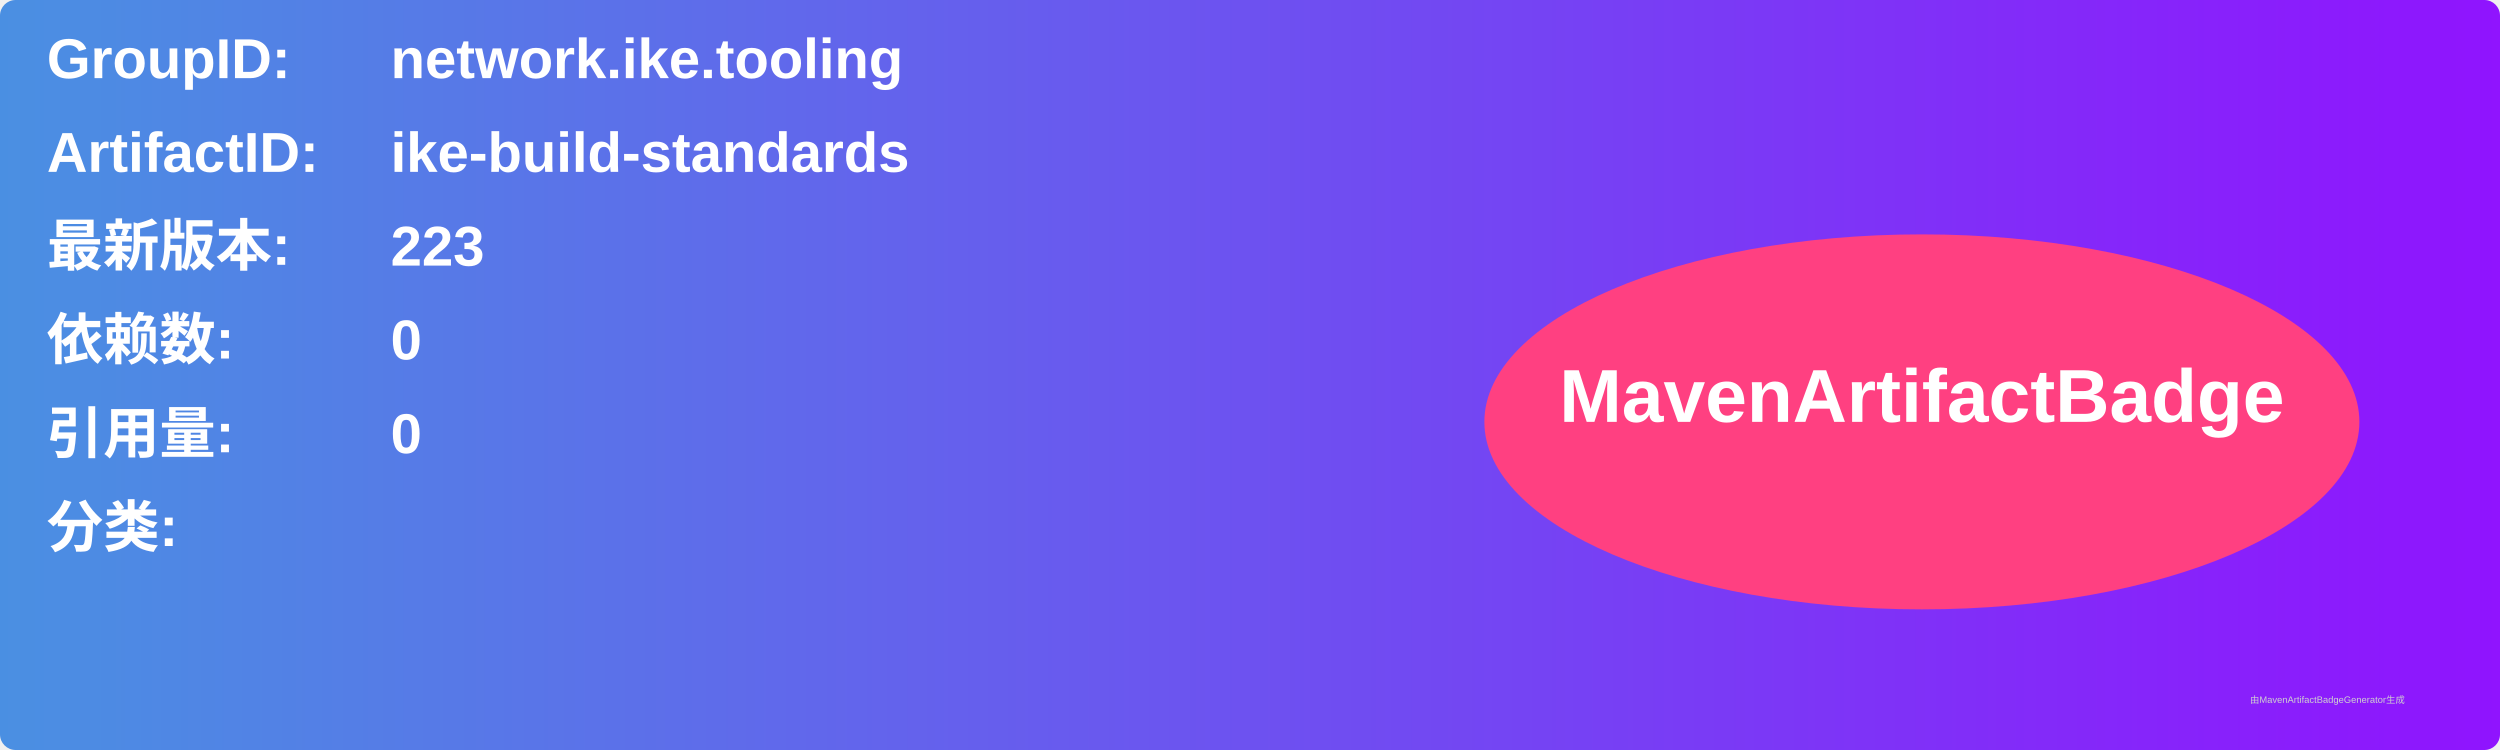
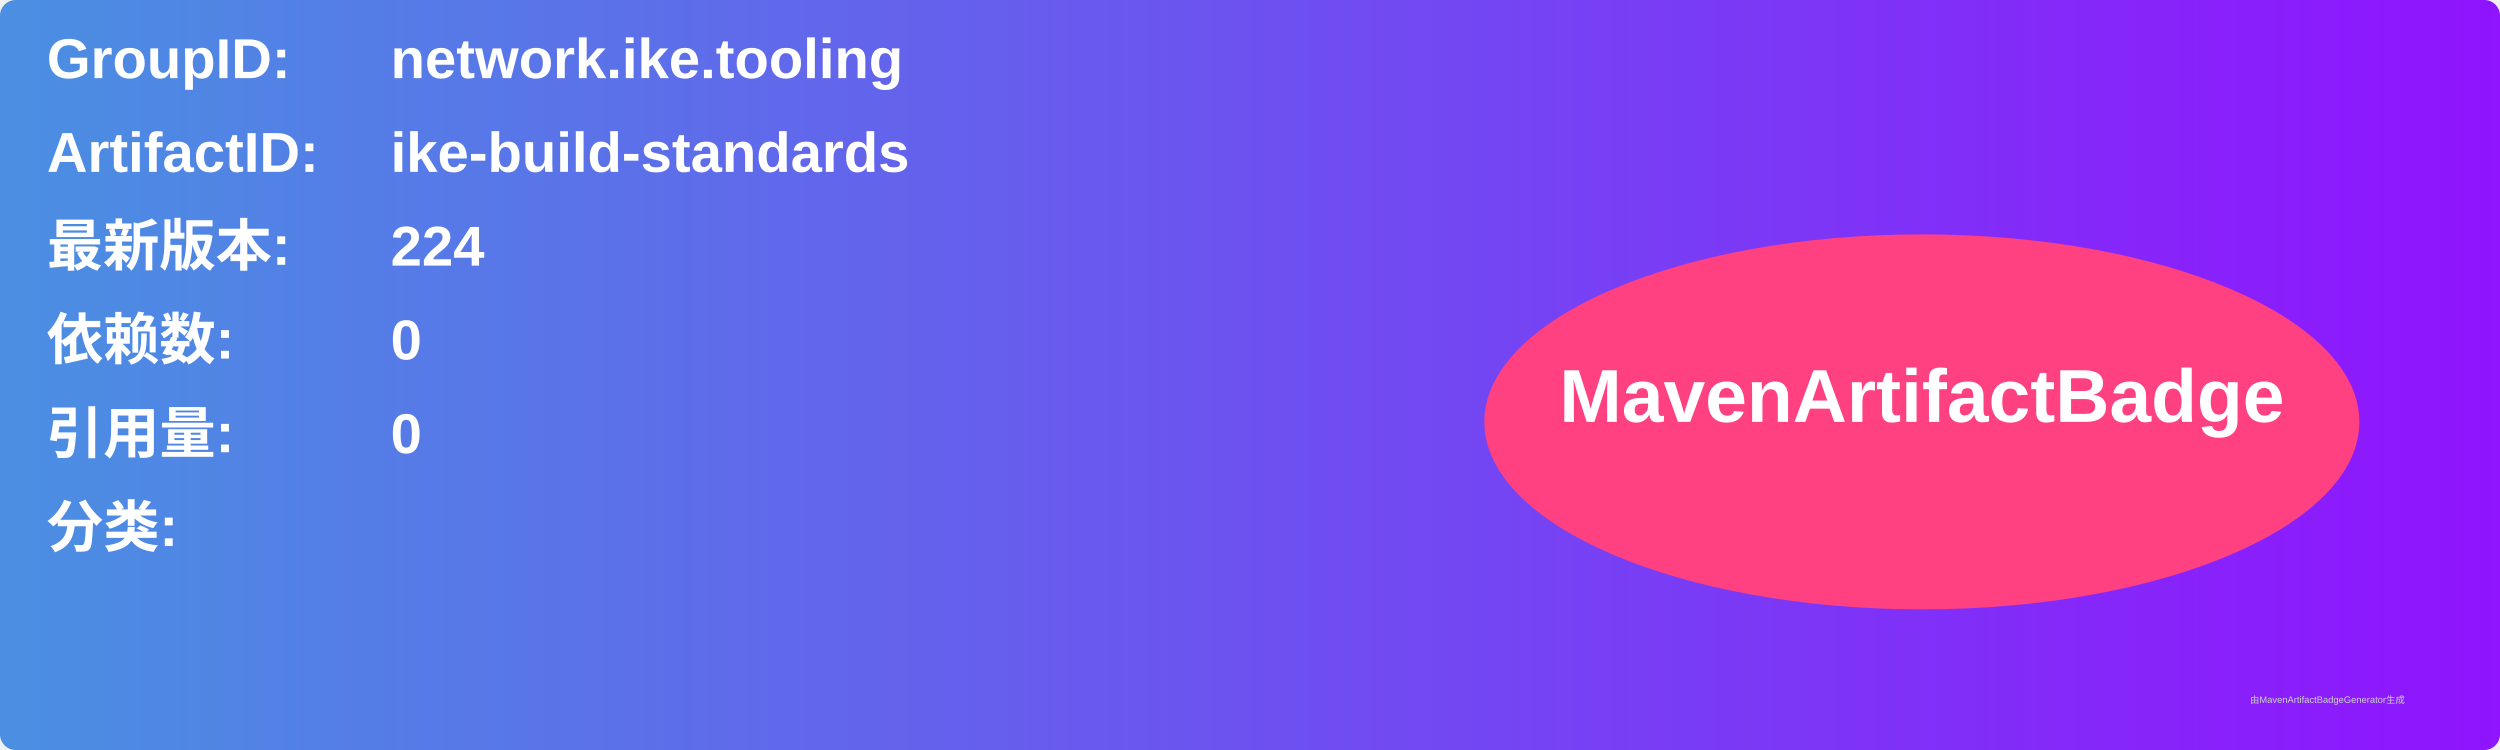
<svg xmlns="http://www.w3.org/2000/svg" width="800" height="240" viewBox="0 0 800 240">
  <linearGradient id="grad" x1="0%" y1="0%" x2="100%" y2="0%">
    <stop offset="0%" stop-color="#4a90e2" />
    <stop offset="100%" stop-color="#9013fe" />
  </linearGradient>
  <rect width="100%" height="100%" rx="5" ry="5" fill="url(#grad)" />
  <g transform="translate(15, 15)">
    <text x="0" y="10" font-family="Arial" font-size="18" fill="white" font-weight="bold" width="260">GroupID:</text>
    <text x="110" y="10" font-family="Arial" font-size="18" fill="white" font-weight="bold" width="460">network.ike.tooling</text>
    <text x="0" y="40" font-family="Arial" font-size="18" fill="white" font-weight="bold" width="260">ArtifactID:</text>
    <text x="110" y="40" font-family="Arial" font-size="18" fill="white" font-weight="bold" width="460">ike-build-standards</text>
    <text x="0" y="70" font-family="Arial" font-size="18" fill="white" font-weight="bold">最新版本:</text>
    <text x="110" y="70" font-family="Arial" font-size="18" fill="white" font-weight="bold">
-       <tspan font-weight="bold">223</tspan>
+       <tspan font-weight="bold">224</tspan>
    </text>
    <text x="0" y="100" font-family="Arial" font-size="18" fill="white" font-weight="bold">依赖数: </text>
    <text x="110" y="100" font-family="Arial" font-size="18" fill="white">
      <tspan font-weight="bold">0</tspan>
    </text>
    <text x="0" y="130" font-family="Arial" font-size="18" fill="white" font-weight="bold">引用量: </text>
    <text x="110" y="130" font-family="Arial" font-size="18" fill="white">
      <tspan font-weight="bold">0</tspan>
    </text>
    <text x="0" y="160" font-family="Arial" font-size="18" fill="white" font-weight="bold">分类:</text>
    <text x="10" y="190" font-family="Arial" font-size="10" fill="white">
      <tspan font-weight="bold" />
    </text>
    <ellipse cx="600" cy="120" rx="140" ry="60" fill="#ff4081" />
    <text x="600" y="120" text-anchor="middle" font-family="Arial" font-size="24" fill="white" font-weight="bold">MavenArtifactBadge</text>
  </g>
  <text x="720" y="225" font-family="Arial" font-size="3" fill="#d0d0d0">由MavenArtifactBadgeGenerator生成</text>
</svg>
